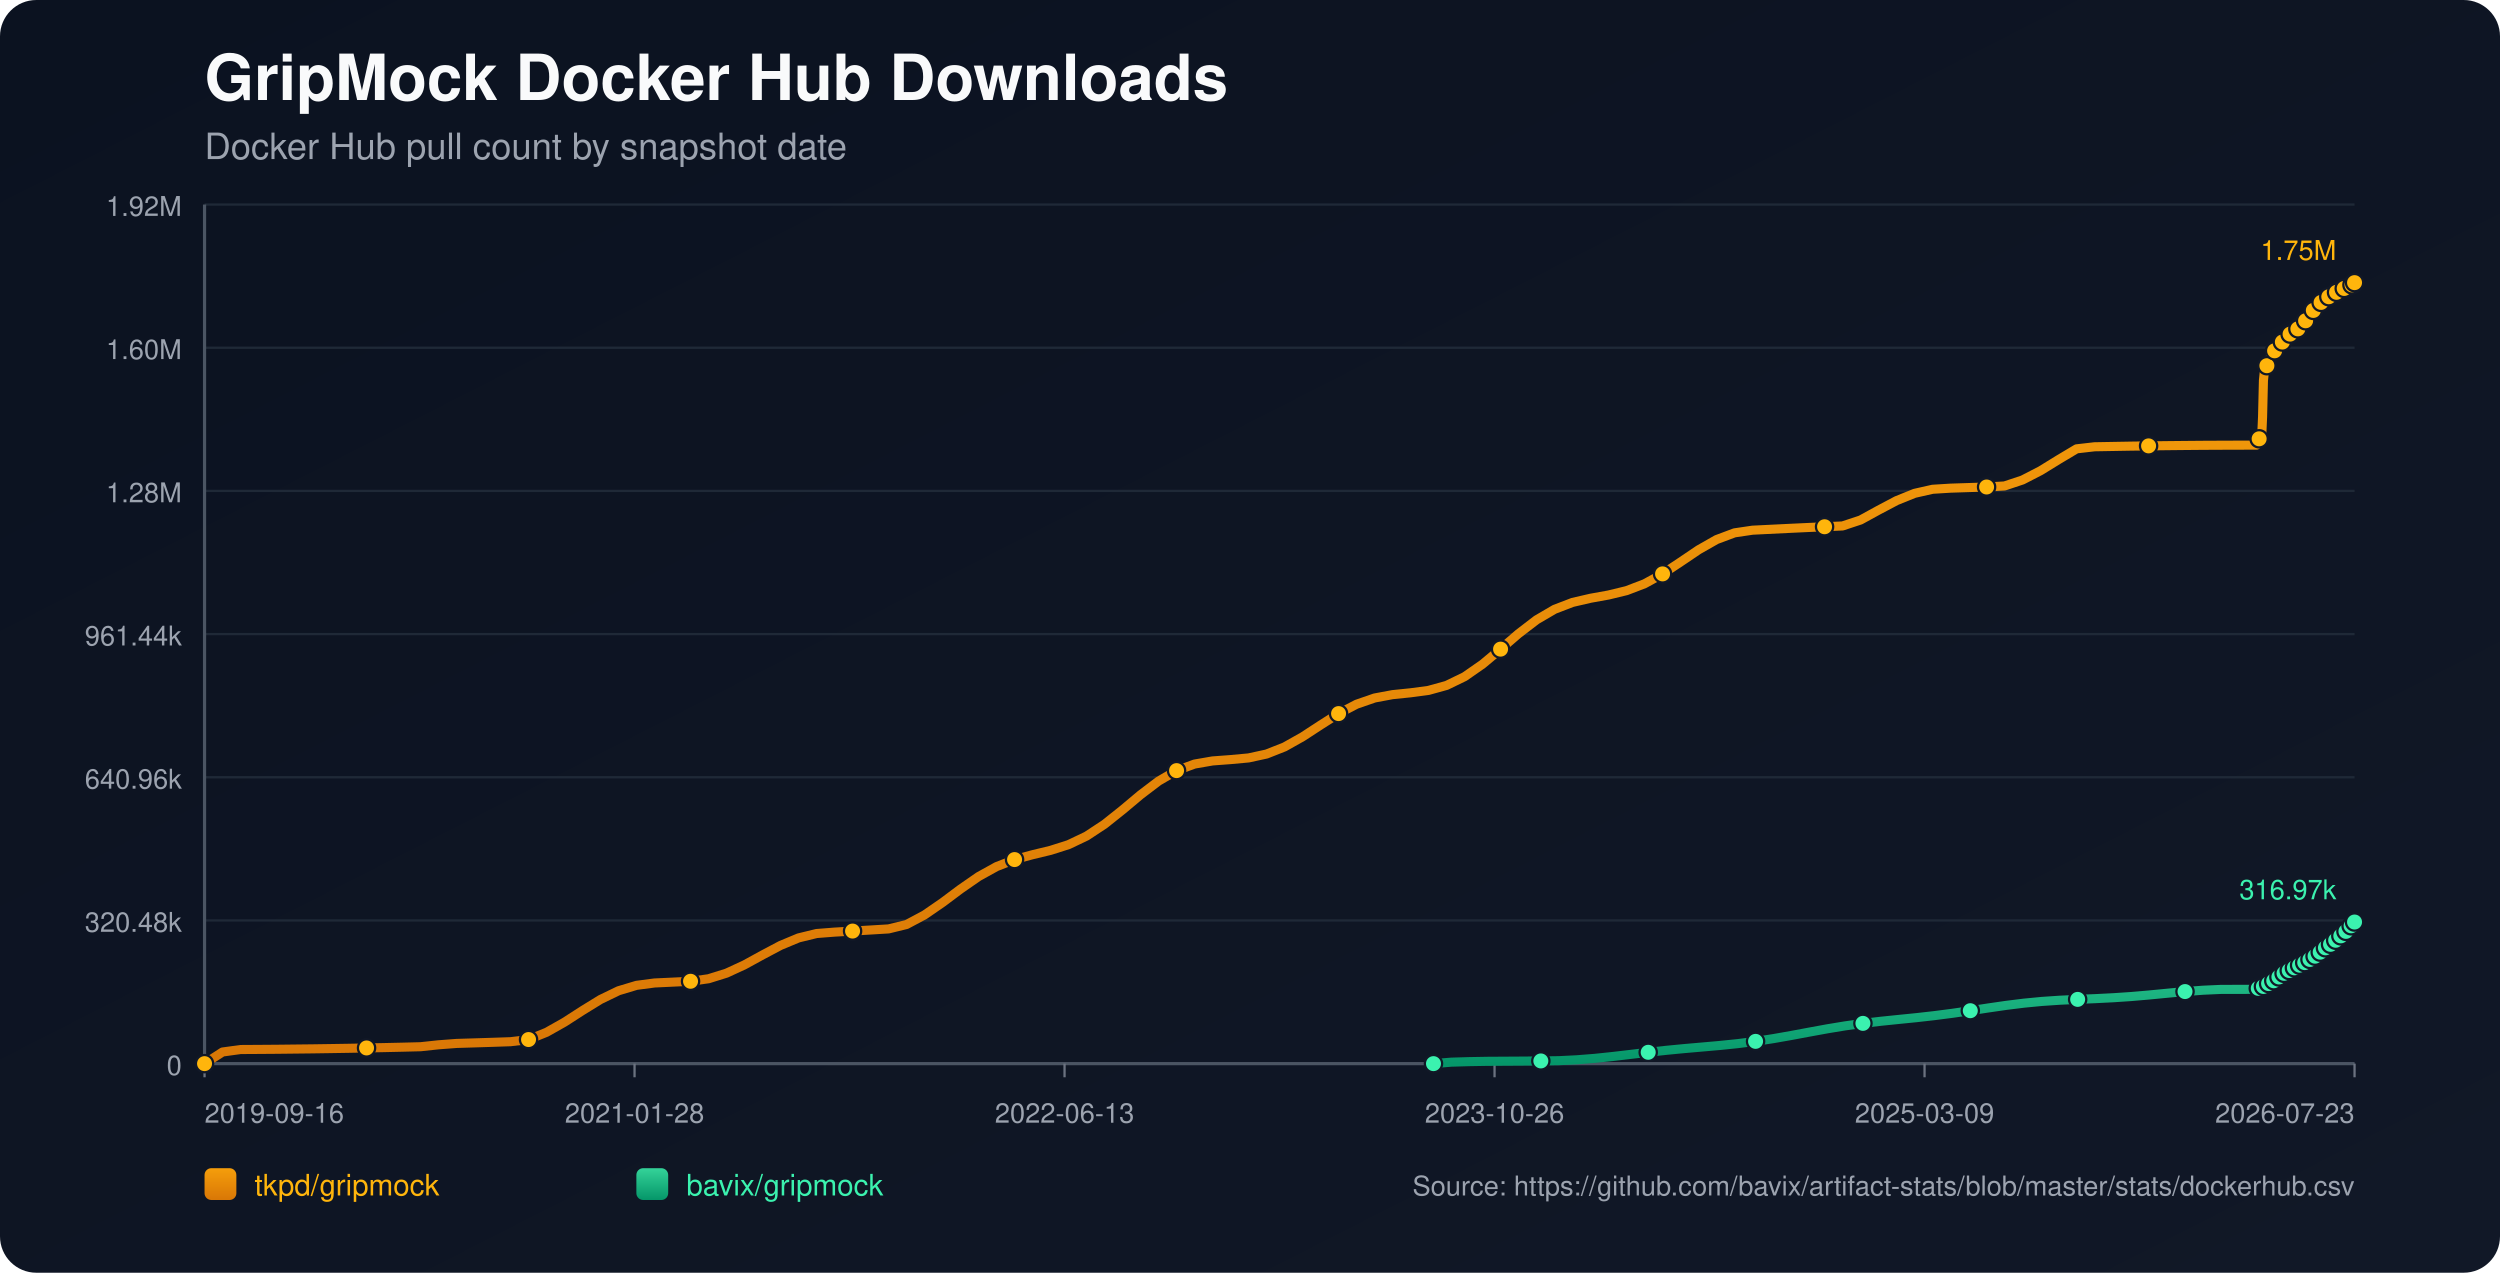
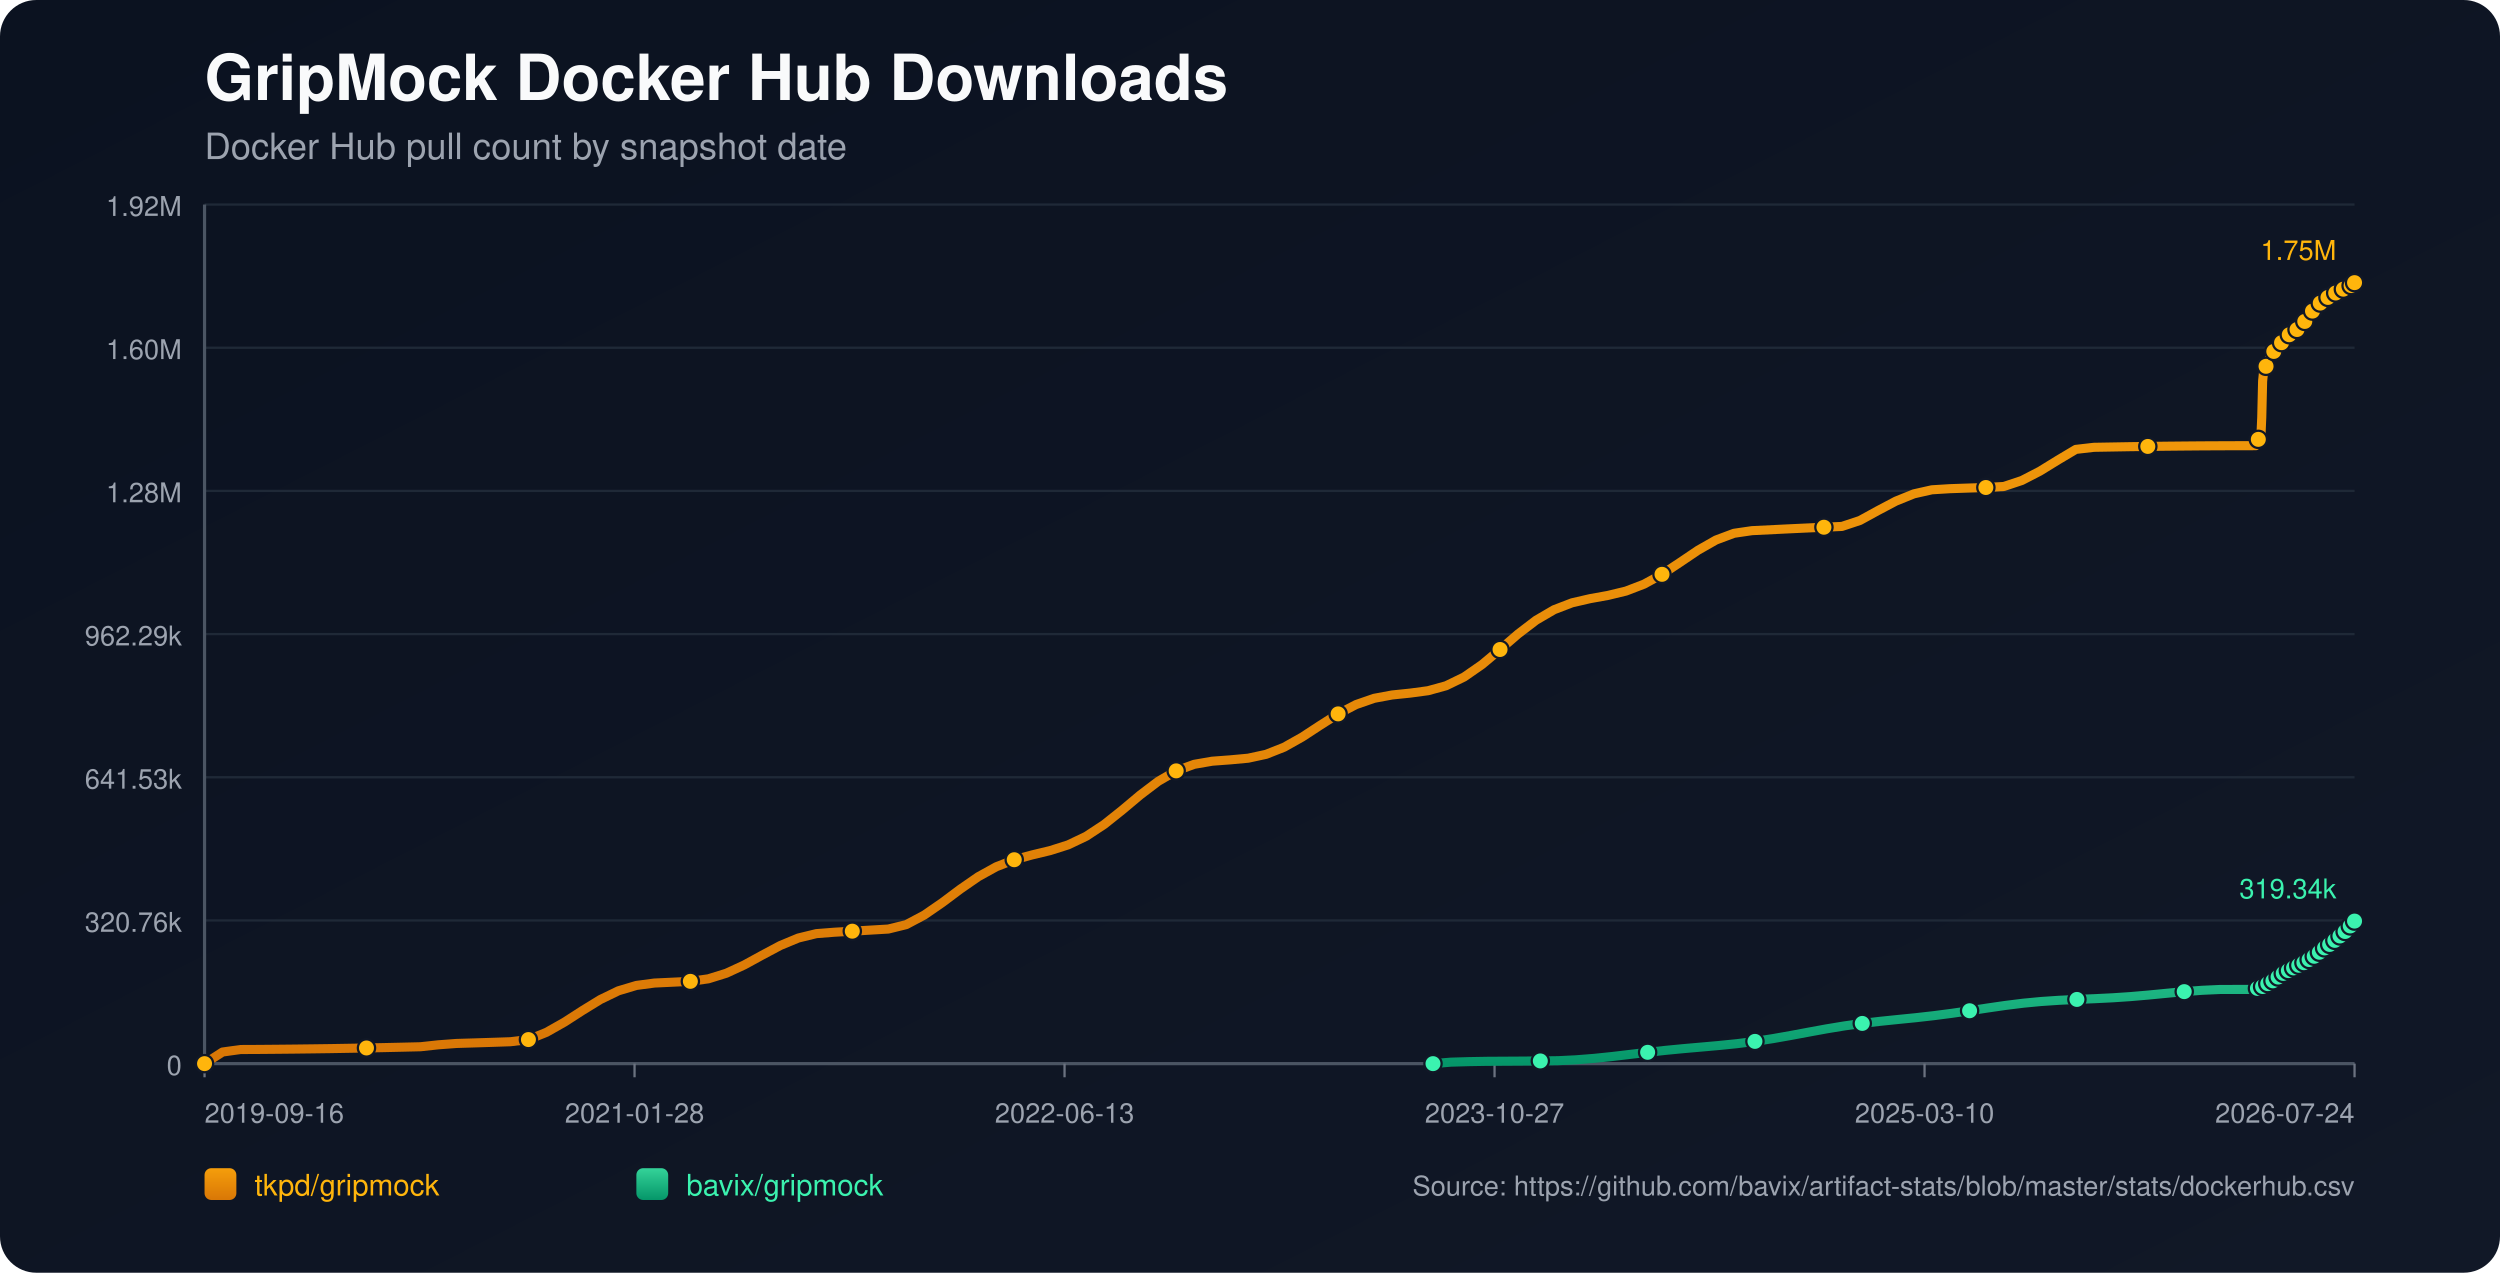
<svg xmlns="http://www.w3.org/2000/svg" width="1100" height="560" viewBox="0 0 1100 560">
  <defs>
    <linearGradient id="bg" x1="0" y1="0" x2="1" y2="1">
      <stop offset="0%" stop-color="#0b1220" />
      <stop offset="100%" stop-color="#111827" />
    </linearGradient>
    <linearGradient id="repo-0" x1="0" y1="0" x2="0" y2="1">
      <stop offset="0%" stop-color="#f59e0b" />
      <stop offset="100%" stop-color="#d97706" />
    </linearGradient>
    <linearGradient id="repo-1" x1="0" y1="0" x2="0" y2="1">
      <stop offset="0%" stop-color="#34d399" />
      <stop offset="100%" stop-color="#059669" />
    </linearGradient>
  </defs>
  <rect x="0" y="0" width="1100" height="560" fill="url(#bg)" rx="16" />
  <text x="90" y="44" fill="#f9fafb" font-size="28" font-family="-apple-system,BlinkMacSystemFont,Segoe UI,Helvetica,Arial,sans-serif" font-weight="700">GripMock Docker Hub Downloads</text>
  <text x="90" y="70" fill="#9ca3af" font-size="16" font-family="-apple-system,BlinkMacSystemFont,Segoe UI,Helvetica,Arial,sans-serif">Docker Hub pull count by snapshot date</text>
  <line x1="90" y1="90.00" x2="1036" y2="90.00" stroke="#1f2937" stroke-width="1" />
  <text x="80" y="95.00" text-anchor="end" fill="#9ca3af" font-size="12" font-family="-apple-system,BlinkMacSystemFont,Segoe UI,Helvetica,Arial,sans-serif">1.92M</text>
  <line x1="90" y1="153.00" x2="1036" y2="153.00" stroke="#1f2937" stroke-width="1" />
  <text x="80" y="158.00" text-anchor="end" fill="#9ca3af" font-size="12" font-family="-apple-system,BlinkMacSystemFont,Segoe UI,Helvetica,Arial,sans-serif">1.60M</text>
  <line x1="90" y1="216.00" x2="1036" y2="216.00" stroke="#1f2937" stroke-width="1" />
  <text x="80" y="221.00" text-anchor="end" fill="#9ca3af" font-size="12" font-family="-apple-system,BlinkMacSystemFont,Segoe UI,Helvetica,Arial,sans-serif">1.28M</text>
  <line x1="90" y1="279.00" x2="1036" y2="279.00" stroke="#1f2937" stroke-width="1" />
-   <text x="80" y="284.00" text-anchor="end" fill="#9ca3af" font-size="12" font-family="-apple-system,BlinkMacSystemFont,Segoe UI,Helvetica,Arial,sans-serif">961.44k</text>
+   <text x="80" y="284.00" text-anchor="end" fill="#9ca3af" font-size="12" font-family="-apple-system,BlinkMacSystemFont,Segoe UI,Helvetica,Arial,sans-serif">962.29k</text>
  <line x1="90" y1="342.00" x2="1036" y2="342.00" stroke="#1f2937" stroke-width="1" />
-   <text x="80" y="347.00" text-anchor="end" fill="#9ca3af" font-size="12" font-family="-apple-system,BlinkMacSystemFont,Segoe UI,Helvetica,Arial,sans-serif">640.96k</text>
+   <text x="80" y="347.00" text-anchor="end" fill="#9ca3af" font-size="12" font-family="-apple-system,BlinkMacSystemFont,Segoe UI,Helvetica,Arial,sans-serif">641.53k</text>
  <line x1="90" y1="405.00" x2="1036" y2="405.00" stroke="#1f2937" stroke-width="1" />
-   <text x="80" y="410.00" text-anchor="end" fill="#9ca3af" font-size="12" font-family="-apple-system,BlinkMacSystemFont,Segoe UI,Helvetica,Arial,sans-serif">320.48k</text>
+   <text x="80" y="410.00" text-anchor="end" fill="#9ca3af" font-size="12" font-family="-apple-system,BlinkMacSystemFont,Segoe UI,Helvetica,Arial,sans-serif">320.76k</text>
  <line x1="90" y1="468.00" x2="1036" y2="468.00" stroke="#1f2937" stroke-width="1" />
  <text x="80" y="473.00" text-anchor="end" fill="#9ca3af" font-size="12" font-family="-apple-system,BlinkMacSystemFont,Segoe UI,Helvetica,Arial,sans-serif">0</text>
  <line x1="90" y1="468" x2="1036" y2="468" stroke="#4b5563" stroke-width="1.4" />
  <line x1="90" y1="90" x2="90" y2="468" stroke="#4b5563" stroke-width="1.4" />
  <line x1="90.00" y1="468" x2="90.00" y2="474" stroke="#6b7280" stroke-width="1" />
  <text x="90.00" y="494" text-anchor="start" fill="#9ca3af" font-size="12" font-family="-apple-system,BlinkMacSystemFont,Segoe UI,Helvetica,Arial,sans-serif">2019-09-16</text>
  <line x1="279.20" y1="468" x2="279.20" y2="474" stroke="#6b7280" stroke-width="1" />
  <text x="279.20" y="494" text-anchor="middle" fill="#9ca3af" font-size="12" font-family="-apple-system,BlinkMacSystemFont,Segoe UI,Helvetica,Arial,sans-serif">2021-01-28</text>
  <line x1="468.40" y1="468" x2="468.40" y2="474" stroke="#6b7280" stroke-width="1" />
  <text x="468.40" y="494" text-anchor="middle" fill="#9ca3af" font-size="12" font-family="-apple-system,BlinkMacSystemFont,Segoe UI,Helvetica,Arial,sans-serif">2022-06-13</text>
  <line x1="657.60" y1="468" x2="657.60" y2="474" stroke="#6b7280" stroke-width="1" />
-   <text x="657.60" y="494" text-anchor="middle" fill="#9ca3af" font-size="12" font-family="-apple-system,BlinkMacSystemFont,Segoe UI,Helvetica,Arial,sans-serif">2023-10-26</text>
+   <text x="657.60" y="494" text-anchor="middle" fill="#9ca3af" font-size="12" font-family="-apple-system,BlinkMacSystemFont,Segoe UI,Helvetica,Arial,sans-serif">2023-10-27</text>
  <line x1="846.80" y1="468" x2="846.80" y2="474" stroke="#6b7280" stroke-width="1" />
-   <text x="846.80" y="494" text-anchor="middle" fill="#9ca3af" font-size="12" font-family="-apple-system,BlinkMacSystemFont,Segoe UI,Helvetica,Arial,sans-serif">2025-03-09</text>
+   <text x="846.80" y="494" text-anchor="middle" fill="#9ca3af" font-size="12" font-family="-apple-system,BlinkMacSystemFont,Segoe UI,Helvetica,Arial,sans-serif">2025-03-10</text>
  <line x1="1036.00" y1="468" x2="1036.00" y2="474" stroke="#6b7280" stroke-width="1" />
-   <text x="1036.00" y="494" text-anchor="end" fill="#9ca3af" font-size="12" font-family="-apple-system,BlinkMacSystemFont,Segoe UI,Helvetica,Arial,sans-serif">2026-07-23</text>
-   <polyline fill="none" stroke="url(#repo-0)" stroke-width="4" stroke-linecap="round" stroke-linejoin="round" points="90.00,468.00 97.92,462.88 105.84,461.79 113.76,461.74 121.68,461.68 129.60,461.59 137.52,461.50 145.44,461.38 153.36,461.25 161.28,461.10 169.20,460.94 177.12,460.76 185.04,460.56 192.96,459.71 200.88,459.11 208.80,458.87 216.72,458.62 224.64,458.35 232.56,457.40 240.48,454.21 248.40,449.74 256.32,444.63 264.24,439.76 272.16,435.93 280.08,433.55 288.00,432.51 295.92,432.14 303.84,431.76 311.76,430.65 319.68,428.18 327.60,424.52 335.52,420.18 343.45,415.98 351.37,412.68 359.29,410.75 367.21,410.13 375.13,409.67 383.05,409.20 390.97,408.72 398.89,406.78 406.81,402.56 414.73,397.10 422.65,391.18 430.57,385.69 438.49,381.30 446.41,378.21 454.33,376.07 462.25,374.16 470.17,371.64 478.09,367.87 486.01,362.65 493.93,356.34 501.85,349.70 509.77,343.68 517.69,339.07 525.61,336.18 533.53,334.81 541.45,334.22 549.37,333.49 557.29,331.77 565.21,328.64 573.13,324.19 581.05,319.02 588.97,313.98 596.89,309.86 604.81,307.12 612.73,305.64 620.65,304.83 628.57,303.77 636.49,301.58 644.41,297.74 652.33,292.23 660.25,285.62 668.17,278.80 676.09,272.73 684.01,268.10 691.93,265.06 699.85,263.23 707.77,261.80 715.69,259.88 723.61,256.85 731.53,252.51 739.45,247.27 747.37,241.92 755.29,237.41 763.21,234.45 771.13,233.28 779.05,232.89 786.97,232.50 794.89,232.13 802.81,231.77 810.73,231.42 818.65,228.80 826.57,224.46 834.50,220.27 842.42,217.07 850.34,215.28 858.26,214.79 866.18,214.53 874.10,214.28 882.02,213.82 889.94,211.18 897.86,207.10 905.78,202.22 913.70,197.49 921.62,196.58 929.54,196.44 937.46,196.30 945.38,196.19 953.30,196.09 961.22,196.01 969.14,195.94 977.06,195.90 984.98,195.87 992.90,195.86 993.28,194.97 993.64,193.97 994.02,193.07 994.39,192.51 994.78,192.21 995.16,191.81 995.53,183.41 995.91,167.46 996.29,163.74 996.67,161.83 997.04,160.98 997.43,160.91 997.81,160.79 998.18,159.59 998.56,158.19 998.94,157.07 999.32,156.16 999.69,155.39 1000.07,155.33 1000.46,155.19 1000.83,154.35 1001.21,153.76 1001.59,153.16 1001.97,152.61 1002.34,152.20 1002.72,152.14 1003.11,152.07 1003.48,151.65 1003.86,151.09 1004.24,150.50 1004.62,150.01 1004.99,149.70 1005.38,149.62 1005.75,149.56 1006.13,149.19 1006.51,148.69 1006.89,147.90 1007.26,147.38 1007.64,147.01 1008.02,146.95 1008.41,146.85 1008.78,146.52 1009.16,146.12 1009.54,145.73 1009.92,145.29 1010.29,144.91 1010.67,144.82 1011.06,144.70 1011.44,144.16 1011.82,143.64 1012.19,143.02 1012.57,142.59 1012.94,142.17 1013.32,142.07 1013.71,141.92 1014.08,141.67 1014.47,141.14 1014.84,140.56 1015.22,139.94 1015.59,139.39 1015.98,139.31 1016.38,139.13 1016.74,138.59 1017.12,137.92 1017.50,137.18 1017.87,136.59 1018.24,136.12 1018.63,136.03 1019.01,135.89 1019.38,135.33 1019.76,134.69 1020.15,134.12 1020.52,133.53 1020.89,133.14 1021.28,133.06 1021.68,132.88 1022.06,132.36 1022.43,131.79 1022.79,131.43 1023.19,131.14 1023.54,130.98 1023.93,130.90 1024.33,130.81 1024.67,130.57 1025.05,130.36 1025.43,130.13 1025.81,129.86 1026.18,129.64 1026.56,129.56 1026.95,129.45 1027.32,129.19 1027.70,128.88 1028.07,128.62 1028.45,128.41 1028.82,128.26 1029.21,128.17 1029.59,128.09 1029.96,127.87 1030.33,127.61 1030.72,127.36 1031.10,127.15 1031.46,126.92 1031.84,126.87 1032.22,126.79 1032.59,126.51 1032.97,126.24 1033.35,125.95 1033.73,125.69 1034.10,125.46 1034.49,125.42 1034.87,125.35 1035.24,125.00 1035.62,124.63 1036.00,124.36" />
+   <text x="1036.00" y="494" text-anchor="end" fill="#9ca3af" font-size="12" font-family="-apple-system,BlinkMacSystemFont,Segoe UI,Helvetica,Arial,sans-serif">2026-07-24</text>
+   <polyline fill="none" stroke="url(#repo-0)" stroke-width="4" stroke-linecap="round" stroke-linejoin="round" points="90.00,468.00 97.92,462.89 105.83,461.79 113.75,461.75 121.67,461.68 129.59,461.60 137.50,461.50 145.42,461.39 153.34,461.25 161.25,461.11 169.17,460.94 177.09,460.76 185.00,460.57 192.92,459.71 200.84,459.12 208.76,458.88 216.67,458.63 224.59,458.36 232.51,457.41 240.42,454.23 248.34,449.75 256.26,444.65 264.17,439.79 272.09,435.96 280.01,433.59 287.93,432.54 295.84,432.17 303.76,431.79 311.68,430.68 319.59,428.22 327.51,424.56 335.43,420.23 343.34,416.02 351.26,412.73 359.18,410.80 367.10,410.18 375.01,409.72 382.93,409.25 390.85,408.78 398.76,406.83 406.68,402.62 414.60,397.16 422.51,391.24 430.43,385.76 438.35,381.38 446.27,378.28 454.18,376.15 462.10,374.25 470.02,371.73 477.93,367.96 485.85,362.75 493.77,356.44 501.68,349.80 509.60,343.79 517.52,339.18 525.44,336.30 533.35,334.93 541.27,334.34 549.19,333.61 557.10,331.90 565.02,328.77 572.94,324.32 580.85,319.15 588.77,314.11 596.69,310.00 604.61,307.26 612.52,305.79 620.44,304.97 628.36,303.91 636.27,301.73 644.19,297.89 652.11,292.39 660.02,285.78 667.94,278.96 675.86,272.91 683.78,268.28 691.69,265.24 699.61,263.41 707.53,261.98 715.44,260.07 723.36,257.03 731.28,252.70 739.19,247.47 747.11,242.12 755.03,237.61 762.95,234.65 770.86,233.49 778.78,233.10 786.70,232.71 794.61,232.34 802.53,231.98 810.45,231.63 818.36,229.01 826.28,224.67 834.20,220.49 842.12,217.29 850.03,215.51 857.95,215.02 865.87,214.75 873.78,214.50 881.70,214.05 889.62,211.41 897.53,207.33 905.45,202.45 913.37,197.73 921.29,196.82 929.20,196.68 937.12,196.54 945.04,196.43 952.95,196.33 960.87,196.25 968.79,196.18 976.70,196.14 984.62,196.11 992.54,196.10 992.92,195.21 993.28,194.21 993.66,193.32 994.03,192.75 994.42,192.46 994.80,192.05 995.17,183.66 995.55,167.73 995.93,164.00 996.31,162.10 996.68,161.25 997.06,161.18 997.45,161.06 997.82,159.86 998.20,158.46 998.58,157.34 998.96,156.44 999.33,155.67 999.71,155.60 1000.09,155.47 1000.47,154.63 1000.84,154.04 1001.22,153.44 1001.60,152.89 1001.98,152.48 1002.36,152.42 1002.74,152.34 1003.12,151.93 1003.50,151.37 1003.88,150.78 1004.26,150.29 1004.63,149.98 1005.01,149.90 1005.39,149.84 1005.76,149.48 1006.14,148.97 1006.52,148.19 1006.89,147.67 1007.28,147.29 1007.66,147.23 1008.04,147.14 1008.41,146.81 1008.80,146.40 1009.17,146.01 1009.55,145.58 1009.92,145.20 1010.31,145.11 1010.69,144.99 1011.07,144.45 1011.45,143.93 1011.83,143.31 1012.20,142.88 1012.57,142.46 1012.96,142.36 1013.34,142.21 1013.72,141.96 1014.10,141.43 1014.47,140.85 1014.85,140.23 1015.22,139.68 1015.61,139.60 1016.01,139.42 1016.37,138.88 1016.75,138.21 1017.13,137.47 1017.50,136.88 1017.87,136.41 1018.26,136.33 1018.64,136.18 1019.01,135.63 1019.39,134.99 1019.77,134.41 1020.15,133.82 1020.52,133.43 1020.91,133.36 1021.31,133.18 1021.68,132.66 1022.06,132.09 1022.42,131.73 1022.81,131.44 1023.17,131.28 1023.55,131.19 1023.95,131.11 1024.30,130.87 1024.68,130.66 1025.05,130.43 1025.43,130.16 1025.81,129.94 1026.19,129.86 1026.58,129.75 1026.95,129.49 1027.33,129.18 1027.70,128.92 1028.07,128.71 1028.45,128.56 1028.83,128.47 1029.22,128.39 1029.59,128.17 1029.95,127.91 1030.35,127.66 1030.72,127.45 1031.08,127.23 1031.47,127.18 1031.85,127.09 1032.22,126.82 1032.59,126.54 1032.97,126.26 1033.35,126.00 1033.73,125.76 1034.11,125.73 1034.49,125.65 1034.87,125.30 1035.24,124.94 1035.62,124.67 1036.00,124.36" />
  <circle cx="90.00" cy="468.00" r="3.8" fill="#ffb50c" stroke="#111827" stroke-width="1" />
-   <circle cx="161.28" cy="461.10" r="3.8" fill="#ffb50c" stroke="#111827" stroke-width="1" />
-   <circle cx="232.56" cy="457.40" r="3.8" fill="#ffb50c" stroke="#111827" stroke-width="1" />
-   <circle cx="303.84" cy="431.76" r="3.8" fill="#ffb50c" stroke="#111827" stroke-width="1" />
-   <circle cx="375.13" cy="409.67" r="3.8" fill="#ffb50c" stroke="#111827" stroke-width="1" />
-   <circle cx="446.41" cy="378.21" r="3.8" fill="#ffb50c" stroke="#111827" stroke-width="1" />
-   <circle cx="517.69" cy="339.07" r="3.8" fill="#ffb50c" stroke="#111827" stroke-width="1" />
-   <circle cx="588.97" cy="313.98" r="3.8" fill="#ffb50c" stroke="#111827" stroke-width="1" />
-   <circle cx="660.25" cy="285.62" r="3.8" fill="#ffb50c" stroke="#111827" stroke-width="1" />
-   <circle cx="731.53" cy="252.51" r="3.8" fill="#ffb50c" stroke="#111827" stroke-width="1" />
-   <circle cx="802.81" cy="231.77" r="3.8" fill="#ffb50c" stroke="#111827" stroke-width="1" />
-   <circle cx="874.10" cy="214.28" r="3.8" fill="#ffb50c" stroke="#111827" stroke-width="1" />
-   <circle cx="945.38" cy="196.19" r="3.8" fill="#ffb50c" stroke="#111827" stroke-width="1" />
-   <circle cx="994.02" cy="193.07" r="3.8" fill="#ffb50c" stroke="#111827" stroke-width="1" />
-   <circle cx="997.43" cy="160.91" r="3.8" fill="#ffb50c" stroke="#111827" stroke-width="1" />
-   <circle cx="1000.83" cy="154.35" r="3.8" fill="#ffb50c" stroke="#111827" stroke-width="1" />
-   <circle cx="1004.24" cy="150.50" r="3.8" fill="#ffb50c" stroke="#111827" stroke-width="1" />
-   <circle cx="1007.64" cy="147.01" r="3.8" fill="#ffb50c" stroke="#111827" stroke-width="1" />
-   <circle cx="1011.06" cy="144.70" r="3.8" fill="#ffb50c" stroke="#111827" stroke-width="1" />
-   <circle cx="1014.47" cy="141.14" r="3.8" fill="#ffb50c" stroke="#111827" stroke-width="1" />
-   <circle cx="1017.87" cy="136.59" r="3.8" fill="#ffb50c" stroke="#111827" stroke-width="1" />
-   <circle cx="1021.28" cy="133.06" r="3.8" fill="#ffb50c" stroke="#111827" stroke-width="1" />
-   <circle cx="1024.67" cy="130.57" r="3.8" fill="#ffb50c" stroke="#111827" stroke-width="1" />
-   <circle cx="1028.07" cy="128.62" r="3.8" fill="#ffb50c" stroke="#111827" stroke-width="1" />
-   <circle cx="1031.46" cy="126.92" r="3.8" fill="#ffb50c" stroke="#111827" stroke-width="1" />
-   <circle cx="1034.87" cy="125.35" r="3.8" fill="#ffb50c" stroke="#111827" stroke-width="1" />
+   <circle cx="161.25" cy="461.11" r="3.8" fill="#ffb50c" stroke="#111827" stroke-width="1" />
+   <circle cx="232.51" cy="457.41" r="3.8" fill="#ffb50c" stroke="#111827" stroke-width="1" />
+   <circle cx="303.76" cy="431.79" r="3.8" fill="#ffb50c" stroke="#111827" stroke-width="1" />
+   <circle cx="375.01" cy="409.72" r="3.8" fill="#ffb50c" stroke="#111827" stroke-width="1" />
+   <circle cx="446.27" cy="378.28" r="3.8" fill="#ffb50c" stroke="#111827" stroke-width="1" />
+   <circle cx="517.52" cy="339.18" r="3.8" fill="#ffb50c" stroke="#111827" stroke-width="1" />
+   <circle cx="588.77" cy="314.11" r="3.8" fill="#ffb50c" stroke="#111827" stroke-width="1" />
+   <circle cx="660.02" cy="285.78" r="3.8" fill="#ffb50c" stroke="#111827" stroke-width="1" />
+   <circle cx="731.28" cy="252.70" r="3.8" fill="#ffb50c" stroke="#111827" stroke-width="1" />
+   <circle cx="802.53" cy="231.98" r="3.8" fill="#ffb50c" stroke="#111827" stroke-width="1" />
+   <circle cx="873.78" cy="214.50" r="3.8" fill="#ffb50c" stroke="#111827" stroke-width="1" />
+   <circle cx="945.04" cy="196.43" r="3.8" fill="#ffb50c" stroke="#111827" stroke-width="1" />
+   <circle cx="993.66" cy="193.32" r="3.8" fill="#ffb50c" stroke="#111827" stroke-width="1" />
+   <circle cx="997.06" cy="161.18" r="3.8" fill="#ffb50c" stroke="#111827" stroke-width="1" />
+   <circle cx="1000.47" cy="154.63" r="3.8" fill="#ffb50c" stroke="#111827" stroke-width="1" />
+   <circle cx="1003.88" cy="150.78" r="3.8" fill="#ffb50c" stroke="#111827" stroke-width="1" />
+   <circle cx="1007.28" cy="147.29" r="3.8" fill="#ffb50c" stroke="#111827" stroke-width="1" />
+   <circle cx="1010.69" cy="144.99" r="3.8" fill="#ffb50c" stroke="#111827" stroke-width="1" />
+   <circle cx="1014.10" cy="141.43" r="3.8" fill="#ffb50c" stroke="#111827" stroke-width="1" />
+   <circle cx="1017.50" cy="136.88" r="3.8" fill="#ffb50c" stroke="#111827" stroke-width="1" />
+   <circle cx="1020.91" cy="133.36" r="3.8" fill="#ffb50c" stroke="#111827" stroke-width="1" />
+   <circle cx="1024.30" cy="130.87" r="3.8" fill="#ffb50c" stroke="#111827" stroke-width="1" />
+   <circle cx="1027.70" cy="128.92" r="3.8" fill="#ffb50c" stroke="#111827" stroke-width="1" />
+   <circle cx="1031.08" cy="127.23" r="3.8" fill="#ffb50c" stroke="#111827" stroke-width="1" />
+   <circle cx="1034.49" cy="125.65" r="3.8" fill="#ffb50c" stroke="#111827" stroke-width="1" />
  <circle cx="1036.00" cy="124.36" r="3.8" fill="#ffb50c" stroke="#111827" stroke-width="1" />
  <text x="1028.00" y="114.36" text-anchor="end" fill="#ffb50c" font-size="12" font-family="-apple-system,BlinkMacSystemFont,Segoe UI,Helvetica,Arial,sans-serif">1.75M</text>
-   <polyline fill="none" stroke="url(#repo-1)" stroke-width="4" stroke-linecap="round" stroke-linejoin="round" points="630.73,468.00 638.61,467.35 646.48,467.12 654.35,466.98 662.23,466.93 670.10,466.88 677.97,466.81 685.85,466.70 693.72,466.31 701.59,465.69 709.47,464.87 717.34,463.95 725.21,463.01 733.09,462.15 740.96,461.39 748.83,460.70 756.70,460.01 764.58,459.20 772.45,458.20 780.32,456.99 788.20,455.60 796.07,454.13 803.94,452.69 811.82,451.39 819.69,450.28 827.56,449.36 835.44,448.55 843.31,447.76 851.18,446.87 859.06,445.85 866.93,444.71 874.80,443.51 882.67,442.37 890.55,441.39 898.42,440.63 906.29,440.10 914.17,439.73 922.04,439.40 929.91,439.00 937.79,438.47 945.66,437.79 953.53,437.03 961.41,436.29 969.28,435.70 977.15,435.34 985.03,435.32 992.90,435.31 993.28,435.09 993.64,434.87 994.02,434.67 994.39,434.56 994.78,434.52 995.16,434.45 995.53,434.29 995.91,434.04 996.29,433.74 996.67,433.45 997.04,433.19 997.43,433.15 997.81,433.02 998.18,432.77 998.56,432.47 998.94,432.14 999.32,431.92 999.69,431.63 1000.07,431.59 1000.46,431.53 1000.83,431.19 1001.21,430.89 1001.59,430.56 1001.97,430.26 1002.34,430.02 1002.72,429.86 1003.11,429.76 1003.48,429.39 1003.86,429.07 1004.24,428.78 1004.62,428.44 1004.99,428.27 1005.38,428.21 1005.75,428.08 1006.13,427.80 1006.51,427.61 1006.89,427.43 1007.26,427.03 1007.64,426.82 1008.02,426.75 1008.41,426.66 1008.78,426.37 1009.16,426.09 1009.54,425.84 1009.92,425.56 1010.29,425.37 1010.67,425.31 1011.06,425.20 1011.44,424.95 1011.82,424.68 1012.19,424.44 1012.57,424.20 1012.94,423.96 1013.32,423.88 1013.71,423.76 1014.08,423.55 1014.47,423.27 1014.84,422.90 1015.22,422.59 1015.59,422.37 1015.98,422.30 1016.38,422.16 1016.74,421.88 1017.12,421.57 1017.50,421.21 1017.87,420.96 1018.24,420.79 1018.63,420.72 1019.01,420.58 1019.38,420.25 1019.76,419.93 1020.15,419.55 1020.52,419.20 1020.89,418.95 1021.28,418.83 1021.68,418.62 1022.06,418.32 1022.43,417.87 1022.79,417.44 1023.19,417.04 1023.54,416.91 1023.93,416.82 1024.33,416.61 1024.67,416.29 1025.05,415.93 1025.43,415.50 1025.81,415.06 1026.18,414.75 1026.56,414.65 1026.95,414.51 1027.32,414.13 1027.70,413.71 1028.07,413.31 1028.45,412.83 1028.82,412.54 1029.21,412.44 1029.59,412.23 1029.96,411.77 1030.33,411.26 1030.72,410.72 1031.10,410.31 1031.46,410.02 1031.84,409.93 1032.22,409.80 1032.59,409.35 1032.97,408.80 1033.35,408.36 1033.73,407.85 1034.10,407.45 1034.49,407.35 1034.87,407.03 1035.24,406.45 1035.62,406.02 1036.00,405.69" />
-   <circle cx="630.73" cy="468.00" r="3.8" fill="#3bf2af" stroke="#111827" stroke-width="1" />
-   <circle cx="677.97" cy="466.81" r="3.8" fill="#3bf2af" stroke="#111827" stroke-width="1" />
-   <circle cx="725.21" cy="463.01" r="3.8" fill="#3bf2af" stroke="#111827" stroke-width="1" />
-   <circle cx="772.45" cy="458.20" r="3.8" fill="#3bf2af" stroke="#111827" stroke-width="1" />
-   <circle cx="819.69" cy="450.28" r="3.8" fill="#3bf2af" stroke="#111827" stroke-width="1" />
-   <circle cx="866.93" cy="444.71" r="3.8" fill="#3bf2af" stroke="#111827" stroke-width="1" />
-   <circle cx="914.17" cy="439.73" r="3.8" fill="#3bf2af" stroke="#111827" stroke-width="1" />
-   <circle cx="961.41" cy="436.29" r="3.8" fill="#3bf2af" stroke="#111827" stroke-width="1" />
-   <circle cx="993.64" cy="434.87" r="3.8" fill="#3bf2af" stroke="#111827" stroke-width="1" />
-   <circle cx="995.91" cy="434.04" r="3.8" fill="#3bf2af" stroke="#111827" stroke-width="1" />
-   <circle cx="998.18" cy="432.77" r="3.8" fill="#3bf2af" stroke="#111827" stroke-width="1" />
-   <circle cx="1000.46" cy="431.53" r="3.8" fill="#3bf2af" stroke="#111827" stroke-width="1" />
-   <circle cx="1002.72" cy="429.86" r="3.8" fill="#3bf2af" stroke="#111827" stroke-width="1" />
-   <circle cx="1004.99" cy="428.27" r="3.8" fill="#3bf2af" stroke="#111827" stroke-width="1" />
-   <circle cx="1007.26" cy="427.03" r="3.8" fill="#3bf2af" stroke="#111827" stroke-width="1" />
-   <circle cx="1009.54" cy="425.84" r="3.8" fill="#3bf2af" stroke="#111827" stroke-width="1" />
-   <circle cx="1011.82" cy="424.68" r="3.8" fill="#3bf2af" stroke="#111827" stroke-width="1" />
-   <circle cx="1014.08" cy="423.55" r="3.8" fill="#3bf2af" stroke="#111827" stroke-width="1" />
-   <circle cx="1016.38" cy="422.16" r="3.8" fill="#3bf2af" stroke="#111827" stroke-width="1" />
-   <circle cx="1018.63" cy="420.72" r="3.8" fill="#3bf2af" stroke="#111827" stroke-width="1" />
-   <circle cx="1020.89" cy="418.95" r="3.8" fill="#3bf2af" stroke="#111827" stroke-width="1" />
-   <circle cx="1023.19" cy="417.04" r="3.8" fill="#3bf2af" stroke="#111827" stroke-width="1" />
-   <circle cx="1025.43" cy="415.50" r="3.8" fill="#3bf2af" stroke="#111827" stroke-width="1" />
-   <circle cx="1027.70" cy="413.71" r="3.8" fill="#3bf2af" stroke="#111827" stroke-width="1" />
-   <circle cx="1029.96" cy="411.77" r="3.8" fill="#3bf2af" stroke="#111827" stroke-width="1" />
-   <circle cx="1032.22" cy="409.80" r="3.8" fill="#3bf2af" stroke="#111827" stroke-width="1" />
-   <circle cx="1034.49" cy="407.35" r="3.8" fill="#3bf2af" stroke="#111827" stroke-width="1" />
-   <circle cx="1036.00" cy="405.69" r="3.8" fill="#3bf2af" stroke="#111827" stroke-width="1" />
-   <text x="1028.00" y="395.69" text-anchor="end" fill="#3bf2af" font-size="12" font-family="-apple-system,BlinkMacSystemFont,Segoe UI,Helvetica,Arial,sans-serif">316.97k</text>
+   <polyline fill="none" stroke="url(#repo-1)" stroke-width="4" stroke-linecap="round" stroke-linejoin="round" points="630.52,468.00 638.39,467.35 646.26,467.12 654.13,466.98 662.00,466.93 669.87,466.88 677.74,466.81 685.61,466.70 693.48,466.31 701.35,465.69 709.22,464.88 717.09,463.95 724.96,463.02 732.83,462.16 740.70,461.40 748.57,460.71 756.44,460.01 764.31,459.21 772.18,458.21 780.05,457.00 787.92,455.61 795.79,454.14 803.66,452.70 811.53,451.40 819.40,450.30 827.27,449.38 835.14,448.57 843.01,447.78 850.88,446.89 858.75,445.87 866.62,444.73 874.49,443.53 882.36,442.39 890.23,441.41 898.10,440.66 905.97,440.13 913.84,439.75 921.71,439.42 929.58,439.03 937.45,438.50 945.32,437.82 953.19,437.06 961.06,436.32 968.93,435.73 976.80,435.37 984.67,435.35 992.54,435.34 992.92,435.12 993.28,434.90 993.66,434.70 994.03,434.59 994.42,434.55 994.80,434.48 995.17,434.32 995.55,434.07 995.93,433.77 996.31,433.48 996.68,433.22 997.06,433.18 997.45,433.05 997.82,432.80 998.20,432.50 998.58,432.17 998.96,431.96 999.33,431.66 999.71,431.63 1000.09,431.56 1000.47,431.23 1000.84,430.92 1001.22,430.59 1001.60,430.29 1001.98,430.05 1002.36,429.90 1002.74,429.79 1003.12,429.43 1003.50,429.10 1003.88,428.82 1004.26,428.47 1004.63,428.30 1005.01,428.24 1005.39,428.11 1005.76,427.84 1006.14,427.65 1006.52,427.46 1006.89,427.06 1007.28,426.85 1007.66,426.78 1008.04,426.70 1008.41,426.40 1008.80,426.13 1009.17,425.87 1009.55,425.60 1009.92,425.41 1010.31,425.35 1010.69,425.24 1011.07,424.99 1011.45,424.72 1011.83,424.48 1012.20,424.24 1012.57,424.00 1012.96,423.92 1013.34,423.80 1013.72,423.59 1014.10,423.31 1014.47,422.94 1014.85,422.63 1015.22,422.41 1015.61,422.34 1016.01,422.20 1016.37,421.92 1016.75,421.61 1017.13,421.25 1017.50,421.00 1017.87,420.84 1018.26,420.76 1018.64,420.62 1019.01,420.29 1019.39,419.98 1019.77,419.59 1020.15,419.24 1020.52,418.99 1020.91,418.88 1021.31,418.66 1021.68,418.37 1022.06,417.91 1022.42,417.48 1022.81,417.08 1023.17,416.95 1023.55,416.87 1023.95,416.66 1024.30,416.34 1024.68,415.98 1025.05,415.55 1025.43,415.11 1025.81,414.80 1026.19,414.70 1026.58,414.56 1026.95,414.18 1027.33,413.76 1027.70,413.36 1028.07,412.88 1028.45,412.59 1028.83,412.49 1029.22,412.28 1029.59,411.82 1029.95,411.31 1030.35,410.77 1030.72,410.36 1031.08,410.07 1031.47,409.98 1031.85,409.85 1032.22,409.40 1032.59,408.85 1032.97,408.42 1033.35,407.90 1033.73,407.50 1034.11,407.41 1034.49,407.08 1034.87,406.51 1035.24,406.07 1035.62,405.75 1036.00,405.28" />
+   <circle cx="630.52" cy="468.00" r="3.8" fill="#3bf2af" stroke="#111827" stroke-width="1" />
+   <circle cx="677.74" cy="466.81" r="3.8" fill="#3bf2af" stroke="#111827" stroke-width="1" />
+   <circle cx="724.96" cy="463.02" r="3.8" fill="#3bf2af" stroke="#111827" stroke-width="1" />
+   <circle cx="772.18" cy="458.21" r="3.8" fill="#3bf2af" stroke="#111827" stroke-width="1" />
+   <circle cx="819.40" cy="450.30" r="3.8" fill="#3bf2af" stroke="#111827" stroke-width="1" />
+   <circle cx="866.62" cy="444.73" r="3.8" fill="#3bf2af" stroke="#111827" stroke-width="1" />
+   <circle cx="913.84" cy="439.75" r="3.8" fill="#3bf2af" stroke="#111827" stroke-width="1" />
+   <circle cx="961.06" cy="436.32" r="3.8" fill="#3bf2af" stroke="#111827" stroke-width="1" />
+   <circle cx="993.28" cy="434.90" r="3.8" fill="#3bf2af" stroke="#111827" stroke-width="1" />
+   <circle cx="995.55" cy="434.07" r="3.8" fill="#3bf2af" stroke="#111827" stroke-width="1" />
+   <circle cx="997.82" cy="432.80" r="3.8" fill="#3bf2af" stroke="#111827" stroke-width="1" />
+   <circle cx="1000.09" cy="431.56" r="3.8" fill="#3bf2af" stroke="#111827" stroke-width="1" />
+   <circle cx="1002.36" cy="429.90" r="3.8" fill="#3bf2af" stroke="#111827" stroke-width="1" />
+   <circle cx="1004.63" cy="428.30" r="3.8" fill="#3bf2af" stroke="#111827" stroke-width="1" />
+   <circle cx="1006.89" cy="427.06" r="3.8" fill="#3bf2af" stroke="#111827" stroke-width="1" />
+   <circle cx="1009.17" cy="425.87" r="3.8" fill="#3bf2af" stroke="#111827" stroke-width="1" />
+   <circle cx="1011.45" cy="424.72" r="3.8" fill="#3bf2af" stroke="#111827" stroke-width="1" />
+   <circle cx="1013.72" cy="423.59" r="3.8" fill="#3bf2af" stroke="#111827" stroke-width="1" />
+   <circle cx="1016.01" cy="422.20" r="3.8" fill="#3bf2af" stroke="#111827" stroke-width="1" />
+   <circle cx="1018.26" cy="420.76" r="3.8" fill="#3bf2af" stroke="#111827" stroke-width="1" />
+   <circle cx="1020.52" cy="418.99" r="3.8" fill="#3bf2af" stroke="#111827" stroke-width="1" />
+   <circle cx="1022.81" cy="417.08" r="3.8" fill="#3bf2af" stroke="#111827" stroke-width="1" />
+   <circle cx="1025.05" cy="415.55" r="3.8" fill="#3bf2af" stroke="#111827" stroke-width="1" />
+   <circle cx="1027.33" cy="413.76" r="3.8" fill="#3bf2af" stroke="#111827" stroke-width="1" />
+   <circle cx="1029.59" cy="411.82" r="3.8" fill="#3bf2af" stroke="#111827" stroke-width="1" />
+   <circle cx="1031.85" cy="409.85" r="3.8" fill="#3bf2af" stroke="#111827" stroke-width="1" />
+   <circle cx="1034.11" cy="407.41" r="3.8" fill="#3bf2af" stroke="#111827" stroke-width="1" />
+   <circle cx="1036.00" cy="405.28" r="3.8" fill="#3bf2af" stroke="#111827" stroke-width="1" />
+   <text x="1028.00" y="395.28" text-anchor="end" fill="#3bf2af" font-size="12" font-family="-apple-system,BlinkMacSystemFont,Segoe UI,Helvetica,Arial,sans-serif">319.34k</text>
  <rect x="90.00" y="514.00" width="14" height="14" fill="url(#repo-0)" rx="3" />
  <text x="112.00" y="526.00" fill="#ffb50c" font-size="13" font-family="-apple-system,BlinkMacSystemFont,Segoe UI,Helvetica,Arial,sans-serif">tkpd/gripmock</text>
  <rect x="280.00" y="514.00" width="14" height="14" fill="url(#repo-1)" rx="3" />
  <text x="302.00" y="526.00" fill="#3bf2af" font-size="13" font-family="-apple-system,BlinkMacSystemFont,Segoe UI,Helvetica,Arial,sans-serif">bavix/gripmock</text>
  <text x="1036.00" y="526.00" text-anchor="end" fill="#9ca3af" font-size="12" font-family="-apple-system,BlinkMacSystemFont,Segoe UI,Helvetica,Arial,sans-serif">Source: https://github.com/bavix/artifact-stats/blob/master/stats/dockerhub.csv</text>
</svg>
